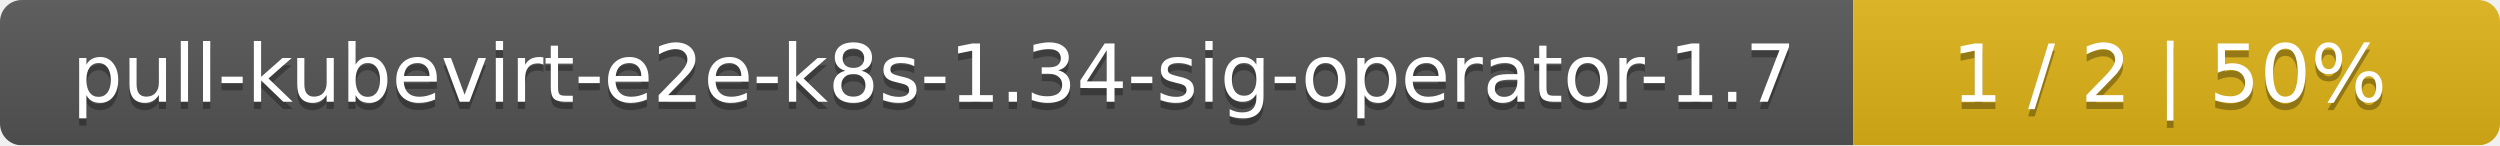
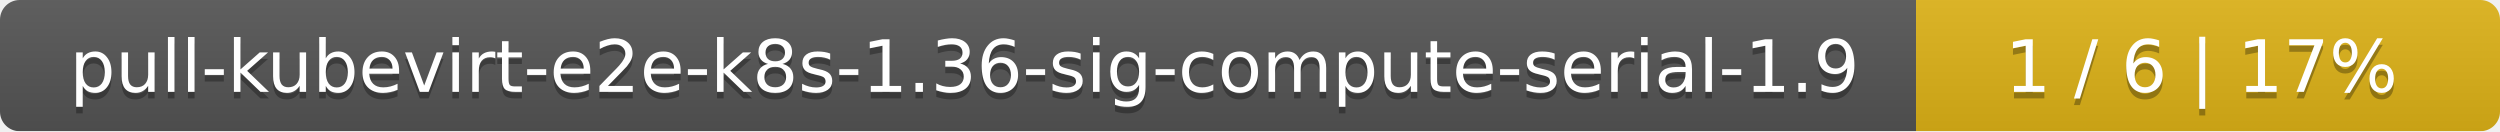
- <svg xmlns="http://www.w3.org/2000/svg" width="344" height="20">
+ <svg xmlns="http://www.w3.org/2000/svg" width="381" height="20">
  <linearGradient id="smooth" x2="0" y2="100%">
    <stop offset="0" stop-color="#bbb" stop-opacity=".1" />
    <stop offset="1" stop-opacity=".1" />
  </linearGradient>
  <mask id="round">
-     <rect width="344" height="20" rx="3" fill="#fff" />
+     <rect width="381" height="20" rx="3" fill="#fff" />
  </mask>
  <g mask="url(#round)">
-     <rect width="255" height="20" fill="#555" />
-     <rect x="255" width="89" height="20" fill="#dfb317" />
-     <rect width="344" height="20" fill="url(#smooth)" />
+     <rect width="292" height="20" fill="#555" />
+     <rect x="292" width="89" height="20" fill="#dfb317" />
+     <rect width="381" height="20" fill="url(#smooth)" />
  </g>
  <g fill="#fff" text-anchor="middle" font-family="DejaVu Sans,Verdana,Geneva,sans-serif" font-size="11">
-     <text x="128.5" y="15" fill="#010101" fill-opacity=".3">pull-kubevirt-e2e-k8s-1.34-sig-operator-1.7</text>
-     <text x="128.5" y="14">pull-kubevirt-e2e-k8s-1.34-sig-operator-1.7</text>
-     <text x="298.5" y="15" fill="#010101" fill-opacity=".3">1 / 2    |    50%</text>
-     <text x="298.5" y="14">1 / 2    |    50%</text>
+     <text x="147" y="15" fill="#010101" fill-opacity=".3">pull-kubevirt-e2e-k8s-1.36-sig-compute-serial-1.9</text>
+     <text x="147" y="14">pull-kubevirt-e2e-k8s-1.36-sig-compute-serial-1.9</text>
+     <text x="335.5" y="15" fill="#010101" fill-opacity=".3">1 / 6    |    17%</text>
+     <text x="335.5" y="14">1 / 6    |    17%</text>
  </g>
</svg>
